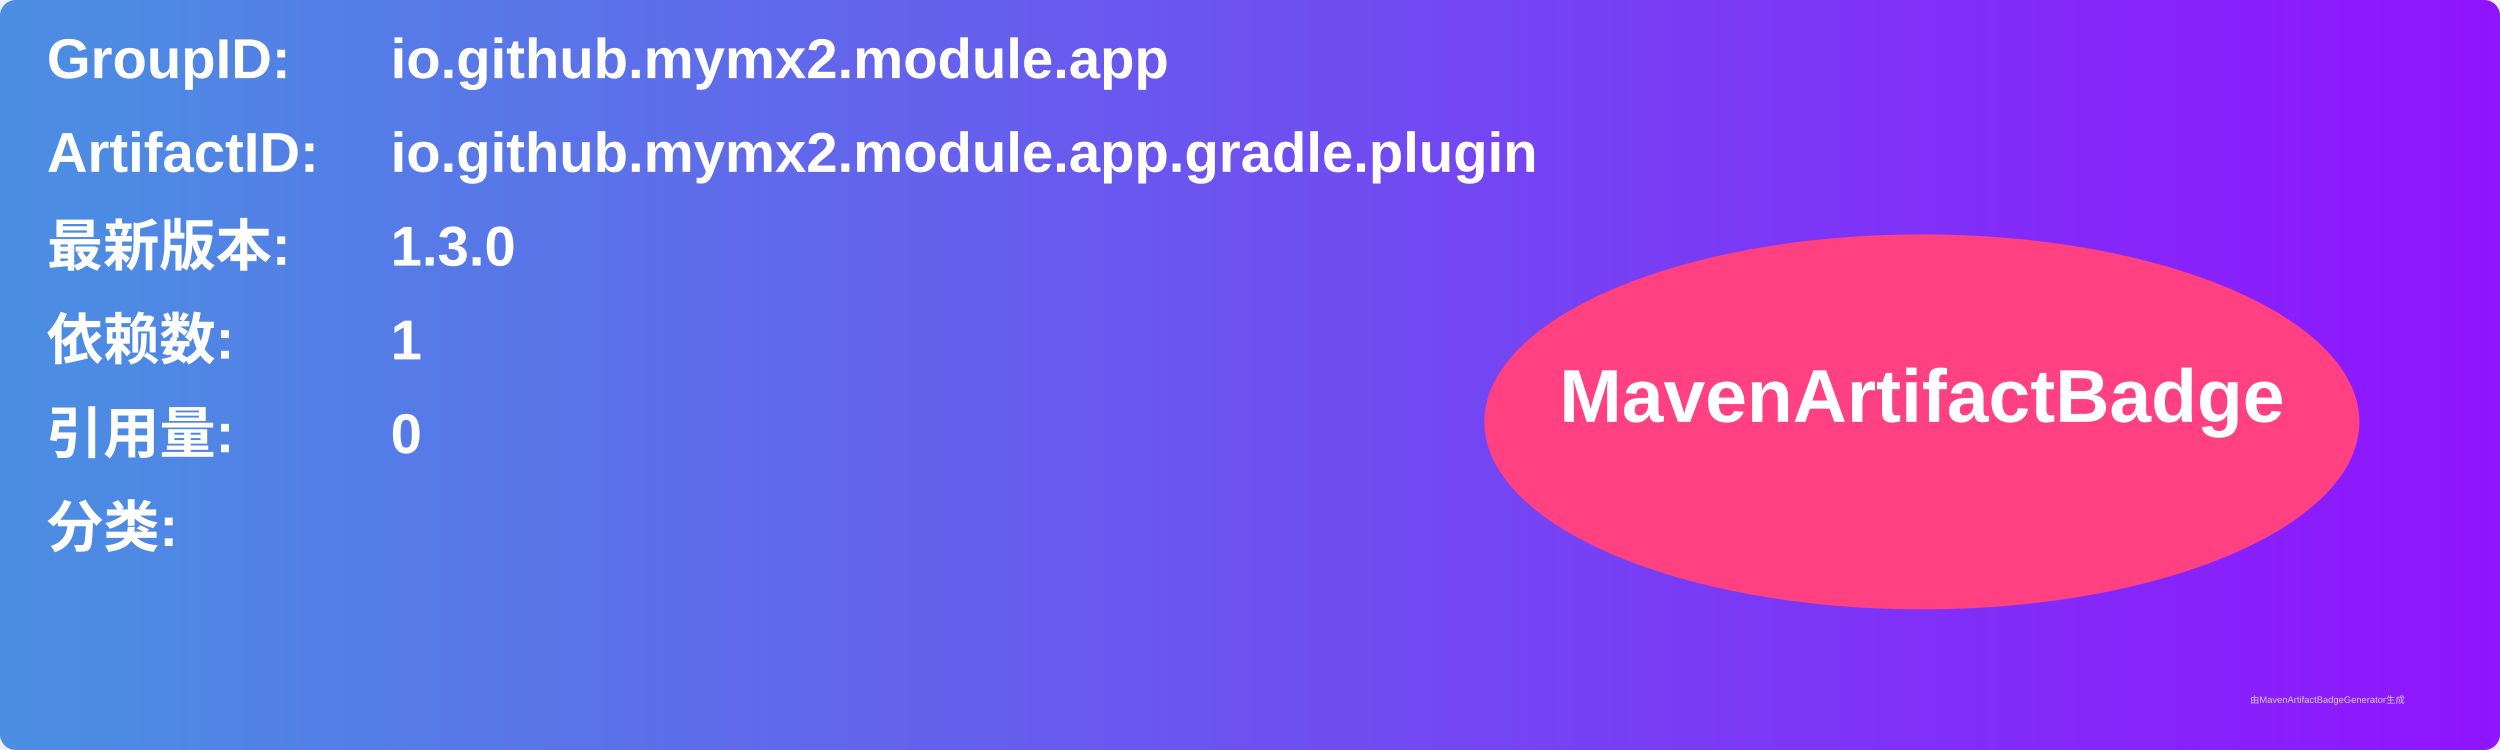
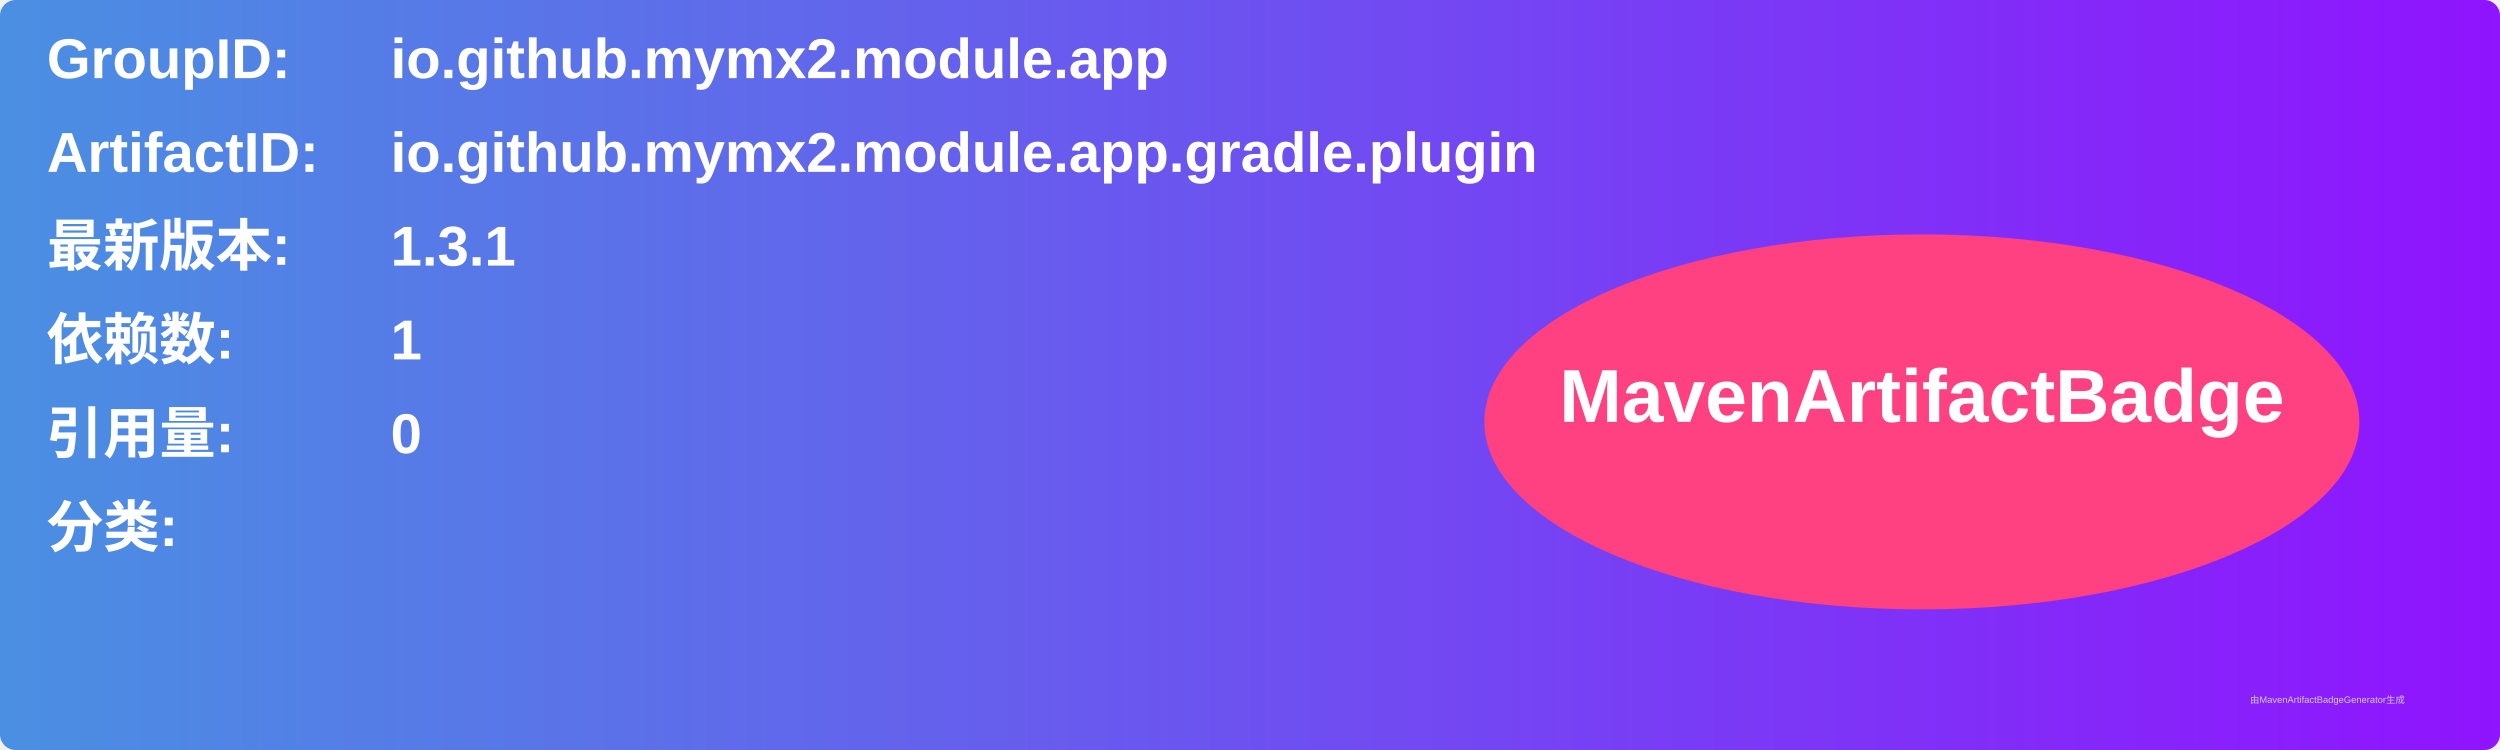
<svg xmlns="http://www.w3.org/2000/svg" width="800" height="240" viewBox="0 0 800 240">
  <linearGradient id="grad" x1="0%" y1="0%" x2="100%" y2="0%">
    <stop offset="0%" stop-color="#4a90e2" />
    <stop offset="100%" stop-color="#9013fe" />
  </linearGradient>
  <rect width="100%" height="100%" rx="5" ry="5" fill="url(#grad)" />
  <g transform="translate(15, 15)">
    <text x="0" y="10" font-family="Arial" font-size="18" fill="white" font-weight="bold" width="260">GroupID:</text>
    <text x="110" y="10" font-family="Arial" font-size="18" fill="white" font-weight="bold" width="460">io.github.mymx2.module.app</text>
    <text x="0" y="40" font-family="Arial" font-size="18" fill="white" font-weight="bold" width="260">ArtifactID:</text>
    <text x="110" y="40" font-family="Arial" font-size="18" fill="white" font-weight="bold" width="460">io.github.mymx2.module.app.gradle.plugin</text>
    <text x="0" y="70" font-family="Arial" font-size="18" fill="white" font-weight="bold">最新版本:</text>
    <text x="110" y="70" font-family="Arial" font-size="18" fill="white" font-weight="bold">
-       <tspan font-weight="bold">1.3.0</tspan>
+       <tspan font-weight="bold">1.3.1</tspan>
    </text>
    <text x="0" y="100" font-family="Arial" font-size="18" fill="white" font-weight="bold">依赖数: </text>
    <text x="110" y="100" font-family="Arial" font-size="18" fill="white">
      <tspan font-weight="bold">1</tspan>
    </text>
    <text x="0" y="130" font-family="Arial" font-size="18" fill="white" font-weight="bold">引用量: </text>
    <text x="110" y="130" font-family="Arial" font-size="18" fill="white">
      <tspan font-weight="bold">0</tspan>
    </text>
    <text x="0" y="160" font-family="Arial" font-size="18" fill="white" font-weight="bold">分类:</text>
    <text x="10" y="190" font-family="Arial" font-size="10" fill="white">
      <tspan font-weight="bold" />
    </text>
    <ellipse cx="600" cy="120" rx="140" ry="60" fill="#ff4081" />
    <text x="600" y="120" text-anchor="middle" font-family="Arial" font-size="24" fill="white" font-weight="bold">MavenArtifactBadge</text>
  </g>
  <text x="720" y="225" font-family="Arial" font-size="3" fill="#d0d0d0">由MavenArtifactBadgeGenerator生成</text>
</svg>
